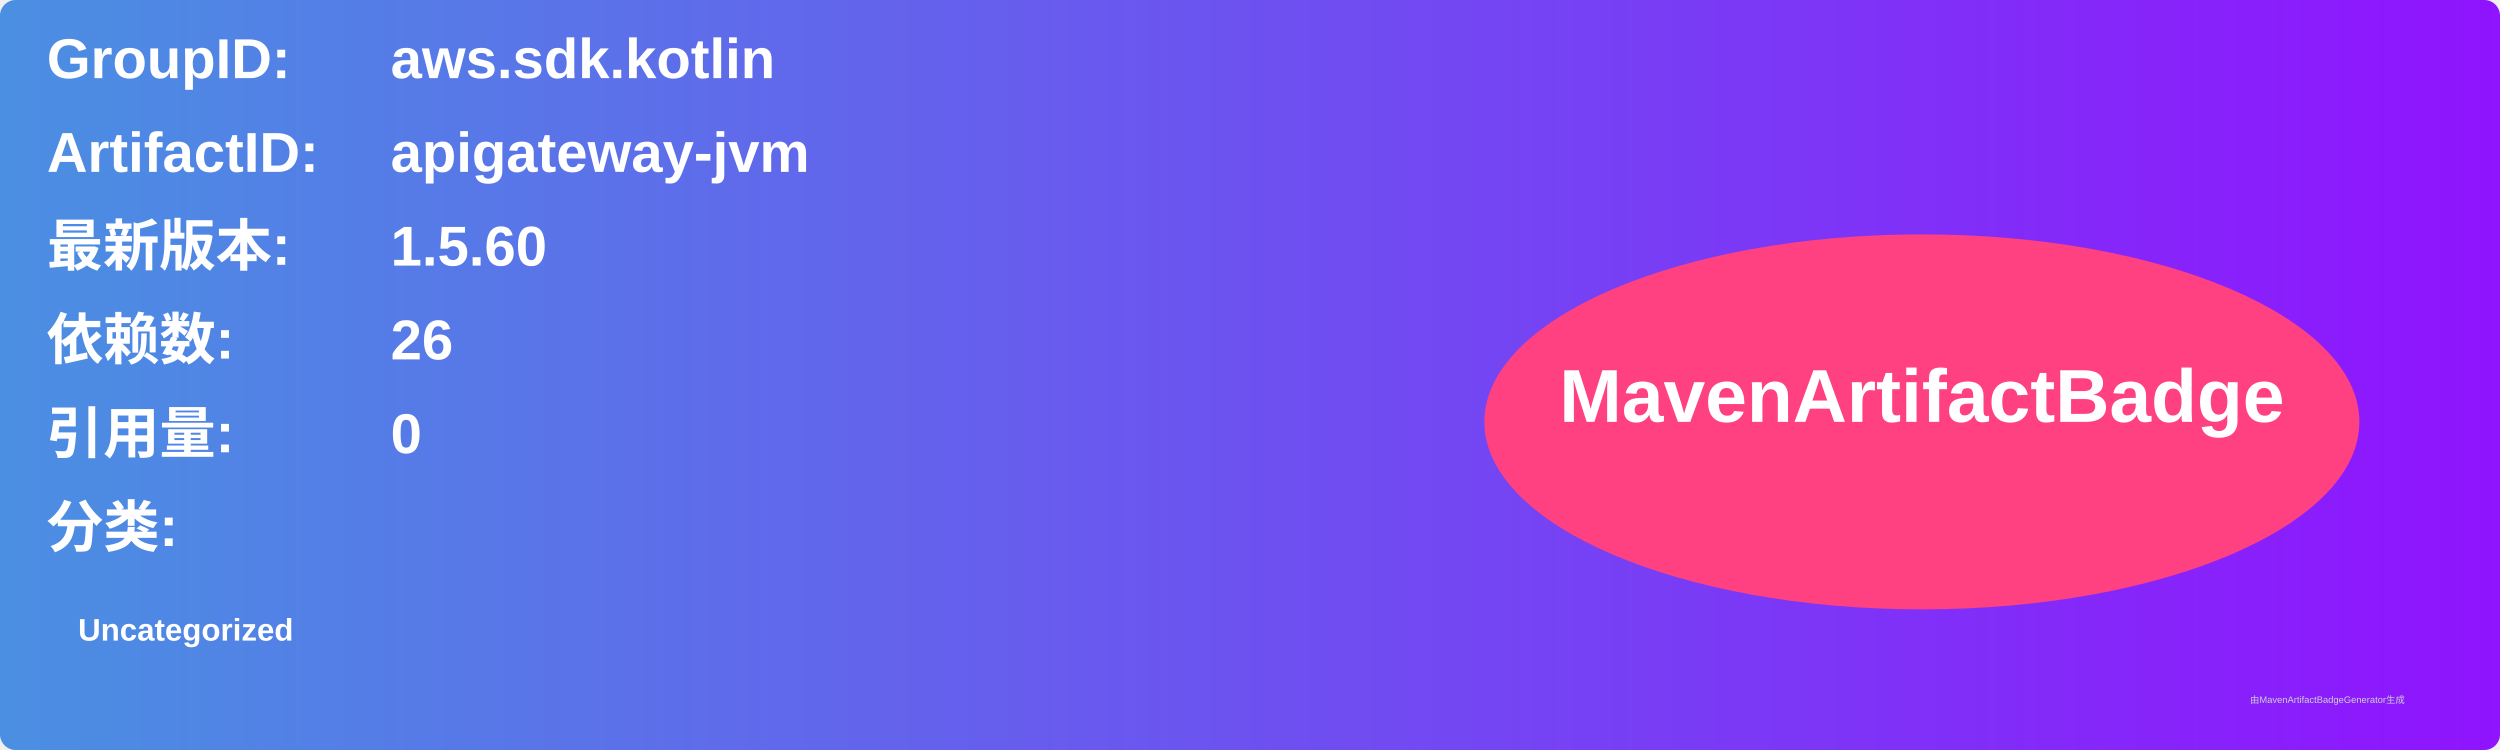
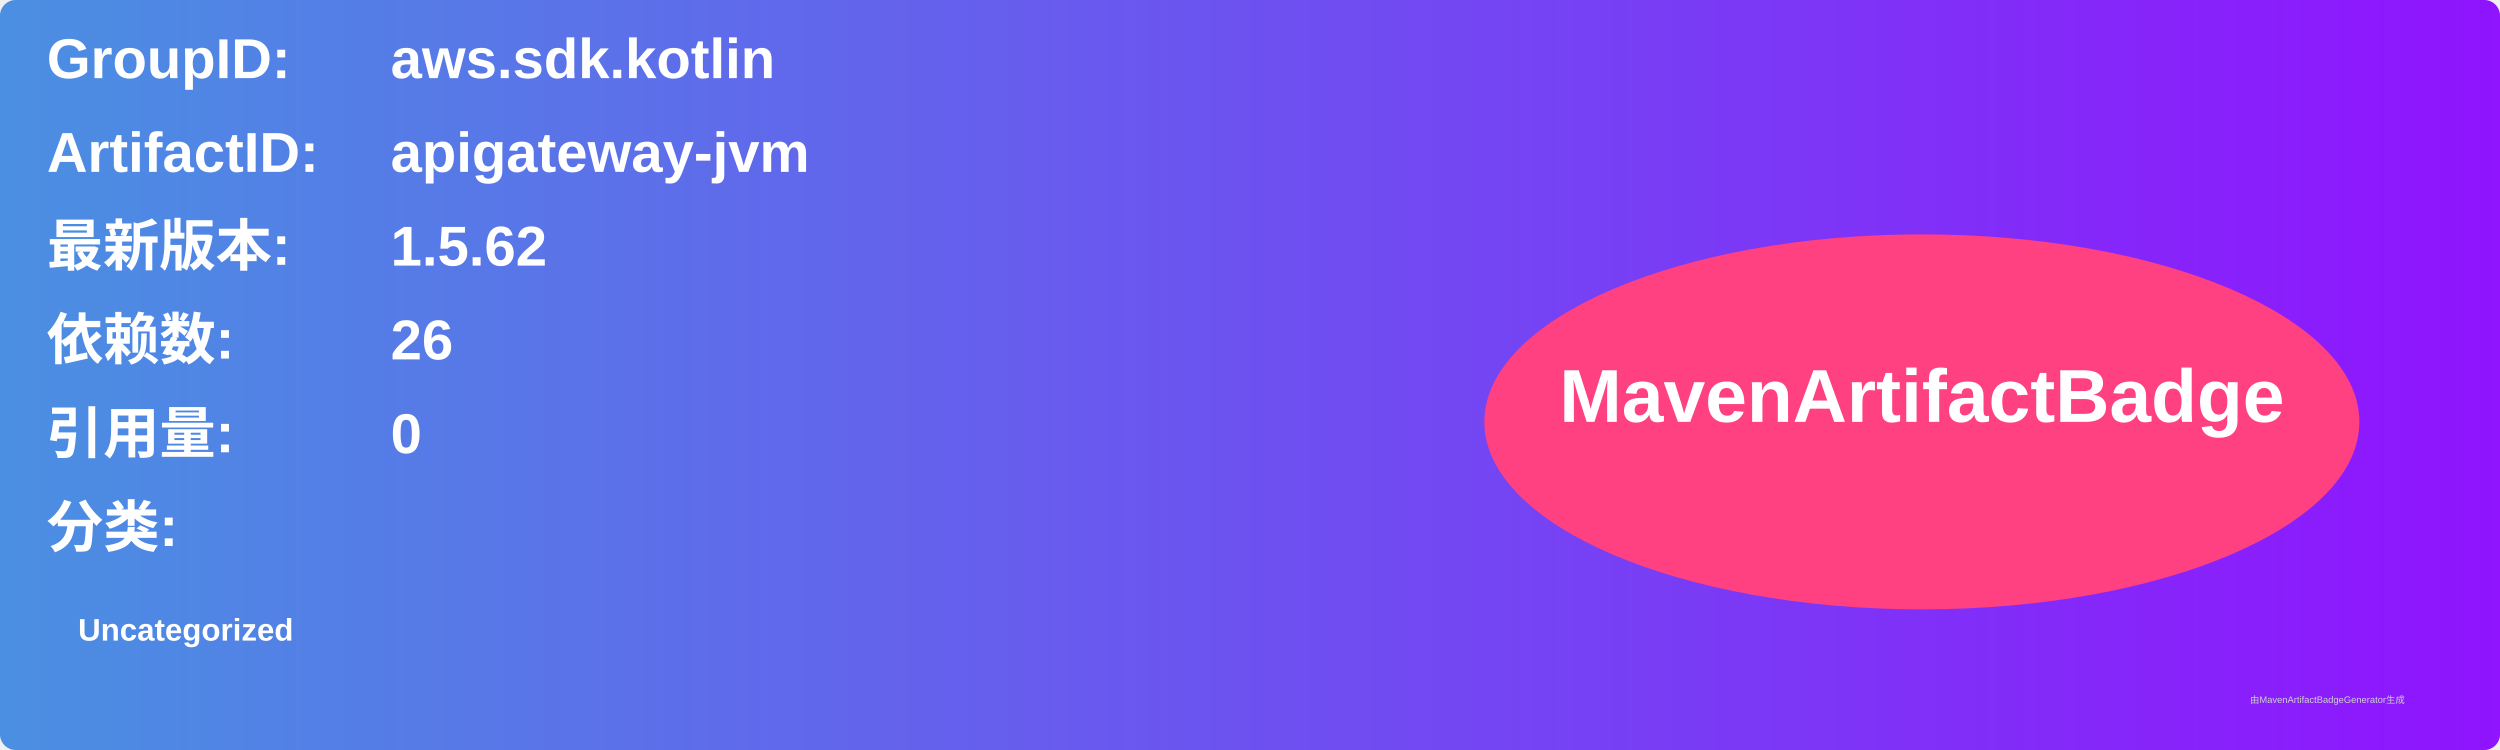
<svg xmlns="http://www.w3.org/2000/svg" width="800" height="240" viewBox="0 0 800 240">
  <linearGradient id="grad" x1="0%" y1="0%" x2="100%" y2="0%">
    <stop offset="0%" stop-color="#4a90e2" />
    <stop offset="100%" stop-color="#9013fe" />
  </linearGradient>
  <rect width="100%" height="100%" rx="5" ry="5" fill="url(#grad)" />
  <g transform="translate(15, 15)">
    <text x="0" y="10" font-family="Arial" font-size="18" fill="white" font-weight="bold" width="260">GroupID:</text>
    <text x="110" y="10" font-family="Arial" font-size="18" fill="white" font-weight="bold" width="460">aws.sdk.kotlin</text>
    <text x="0" y="40" font-family="Arial" font-size="18" fill="white" font-weight="bold" width="260">ArtifactID:</text>
    <text x="110" y="40" font-family="Arial" font-size="18" fill="white" font-weight="bold" width="460">apigateway-jvm</text>
    <text x="0" y="70" font-family="Arial" font-size="18" fill="white" font-weight="bold">最新版本:</text>
    <text x="110" y="70" font-family="Arial" font-size="18" fill="white" font-weight="bold">
-       <tspan font-weight="bold">1.5.60</tspan>
+       <tspan font-weight="bold">1.5.62</tspan>
    </text>
    <text x="0" y="100" font-family="Arial" font-size="18" fill="white" font-weight="bold">依赖数: </text>
    <text x="110" y="100" font-family="Arial" font-size="18" fill="white">
      <tspan font-weight="bold">26</tspan>
    </text>
    <text x="0" y="130" font-family="Arial" font-size="18" fill="white" font-weight="bold">引用量: </text>
    <text x="110" y="130" font-family="Arial" font-size="18" fill="white">
      <tspan font-weight="bold">0</tspan>
    </text>
    <text x="0" y="160" font-family="Arial" font-size="18" fill="white" font-weight="bold">分类:</text>
    <text x="10" y="190" font-family="Arial" font-size="10" fill="white">
      <tspan font-weight="bold">Uncategorized</tspan>
    </text>
    <ellipse cx="600" cy="120" rx="140" ry="60" fill="#ff4081" />
    <text x="600" y="120" text-anchor="middle" font-family="Arial" font-size="24" fill="white" font-weight="bold">MavenArtifactBadge</text>
  </g>
  <text x="720" y="225" font-family="Arial" font-size="3" fill="#d0d0d0">由MavenArtifactBadgeGenerator生成</text>
</svg>
